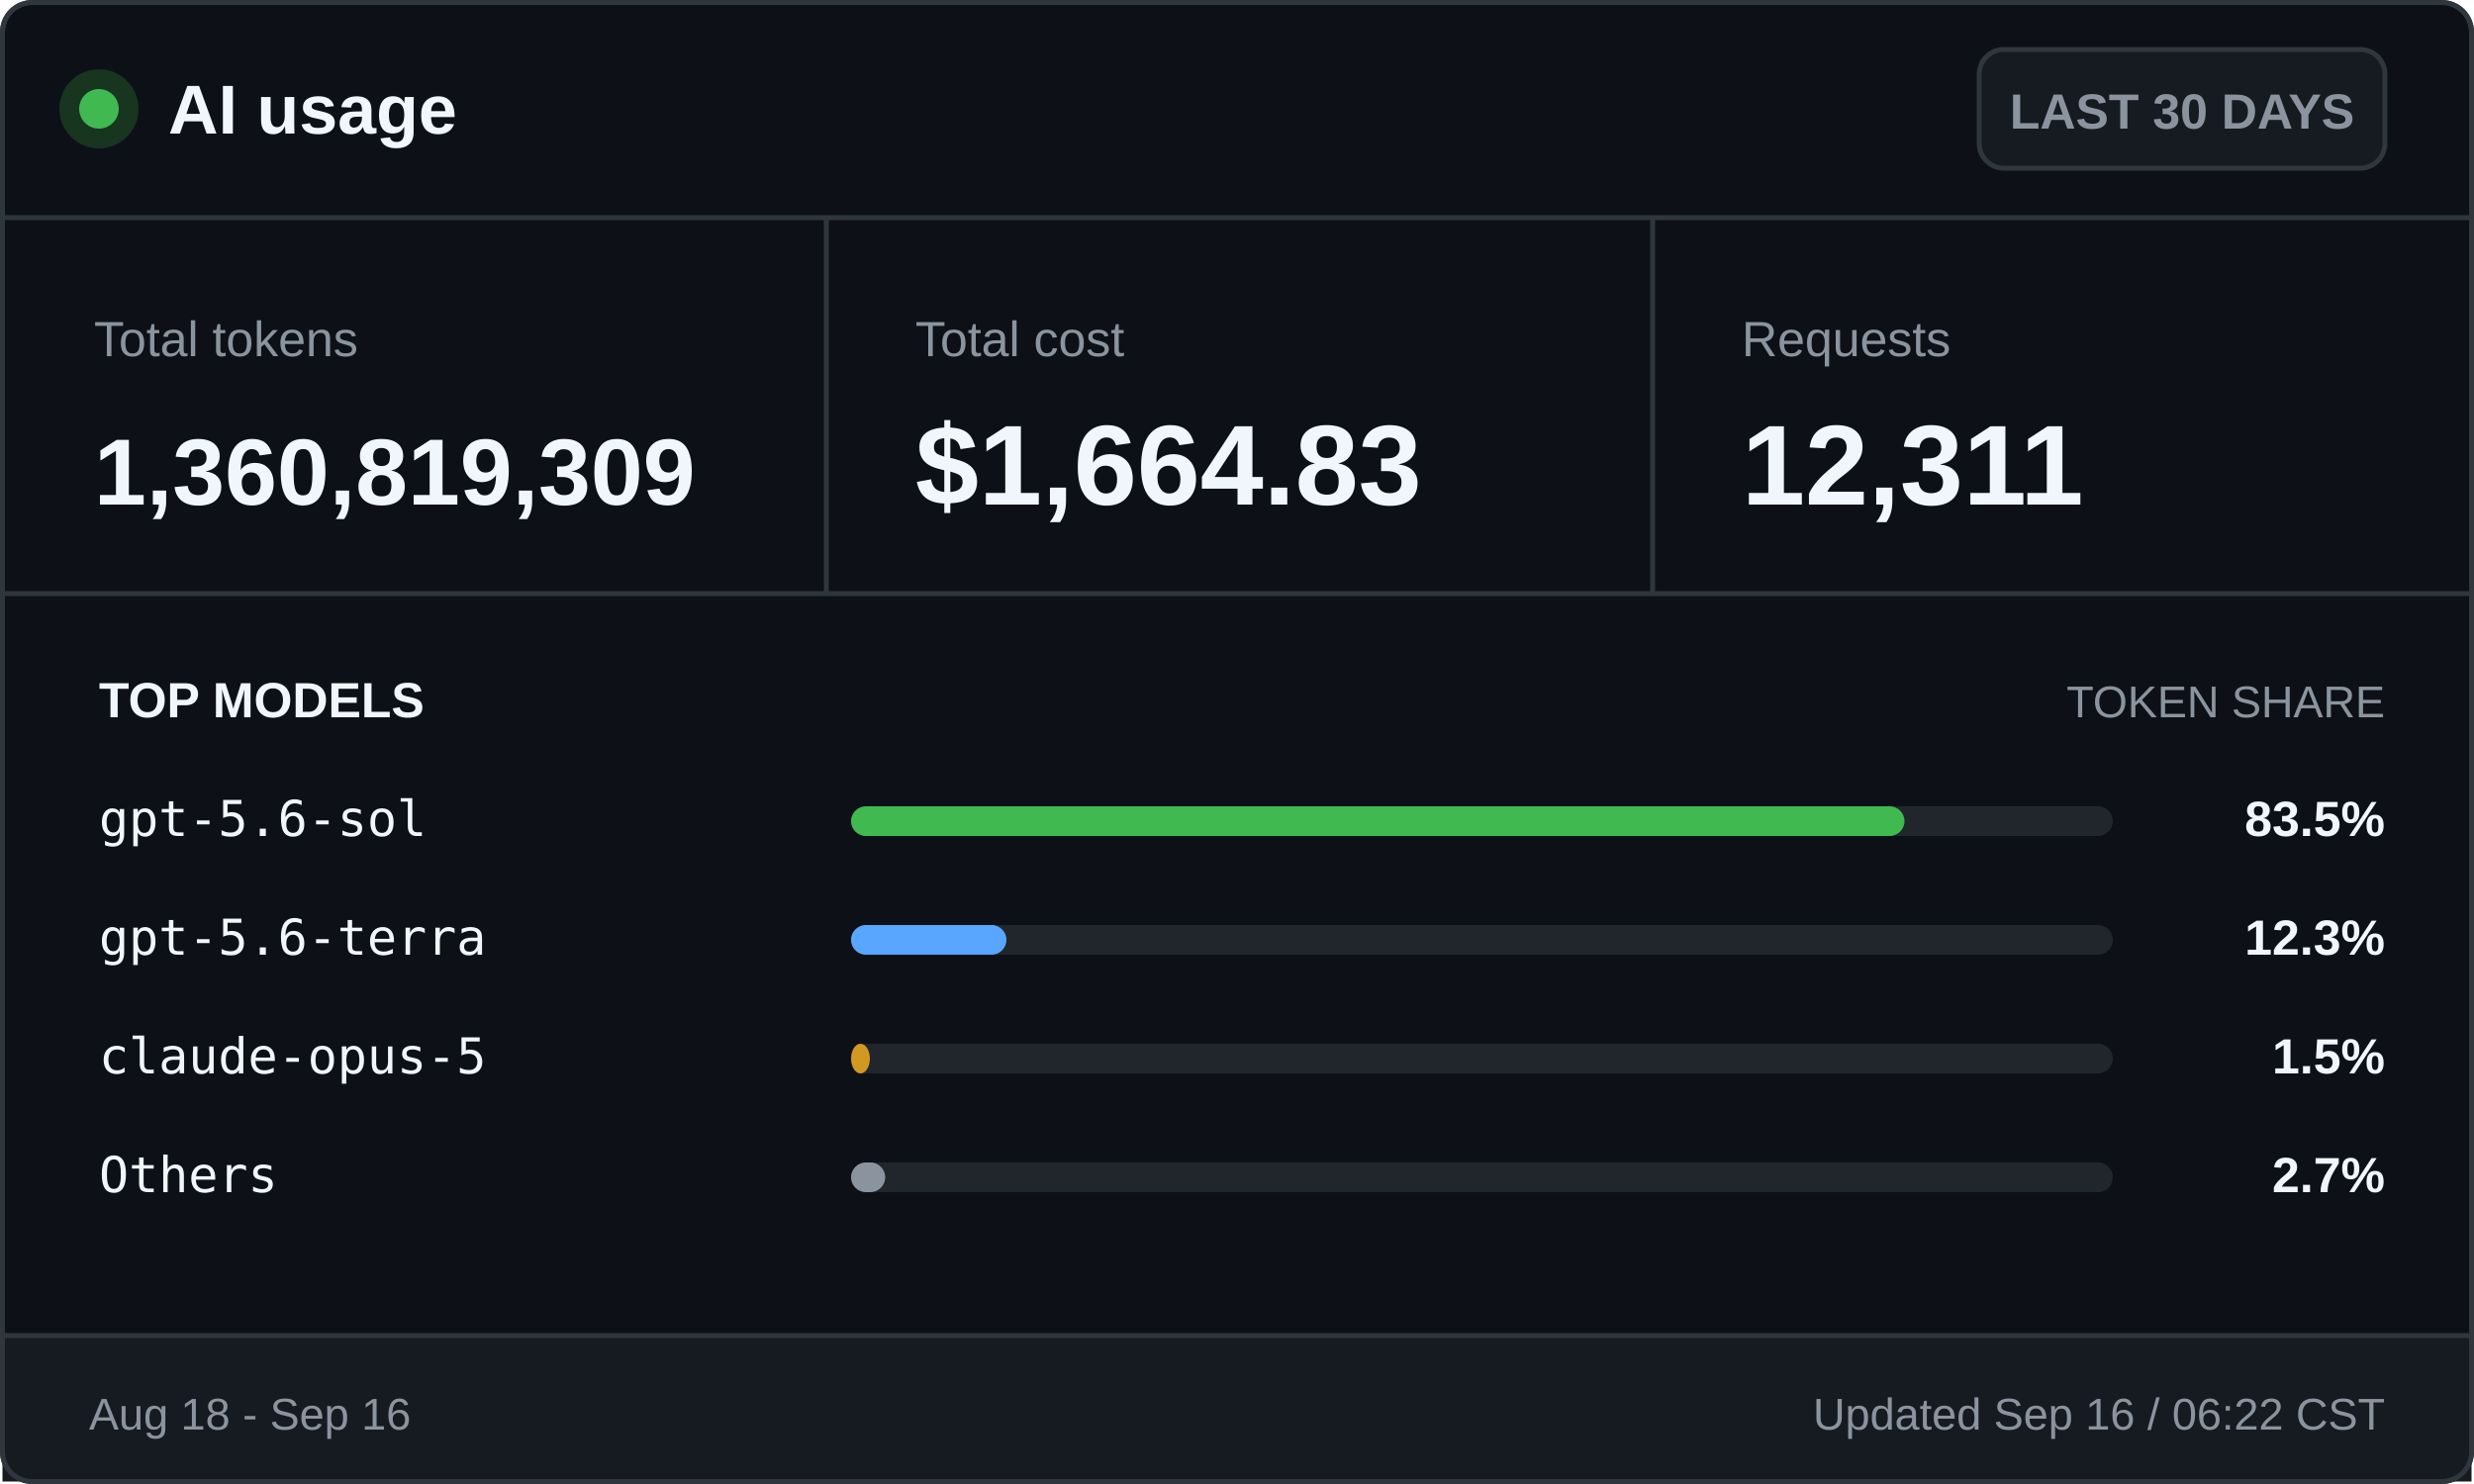
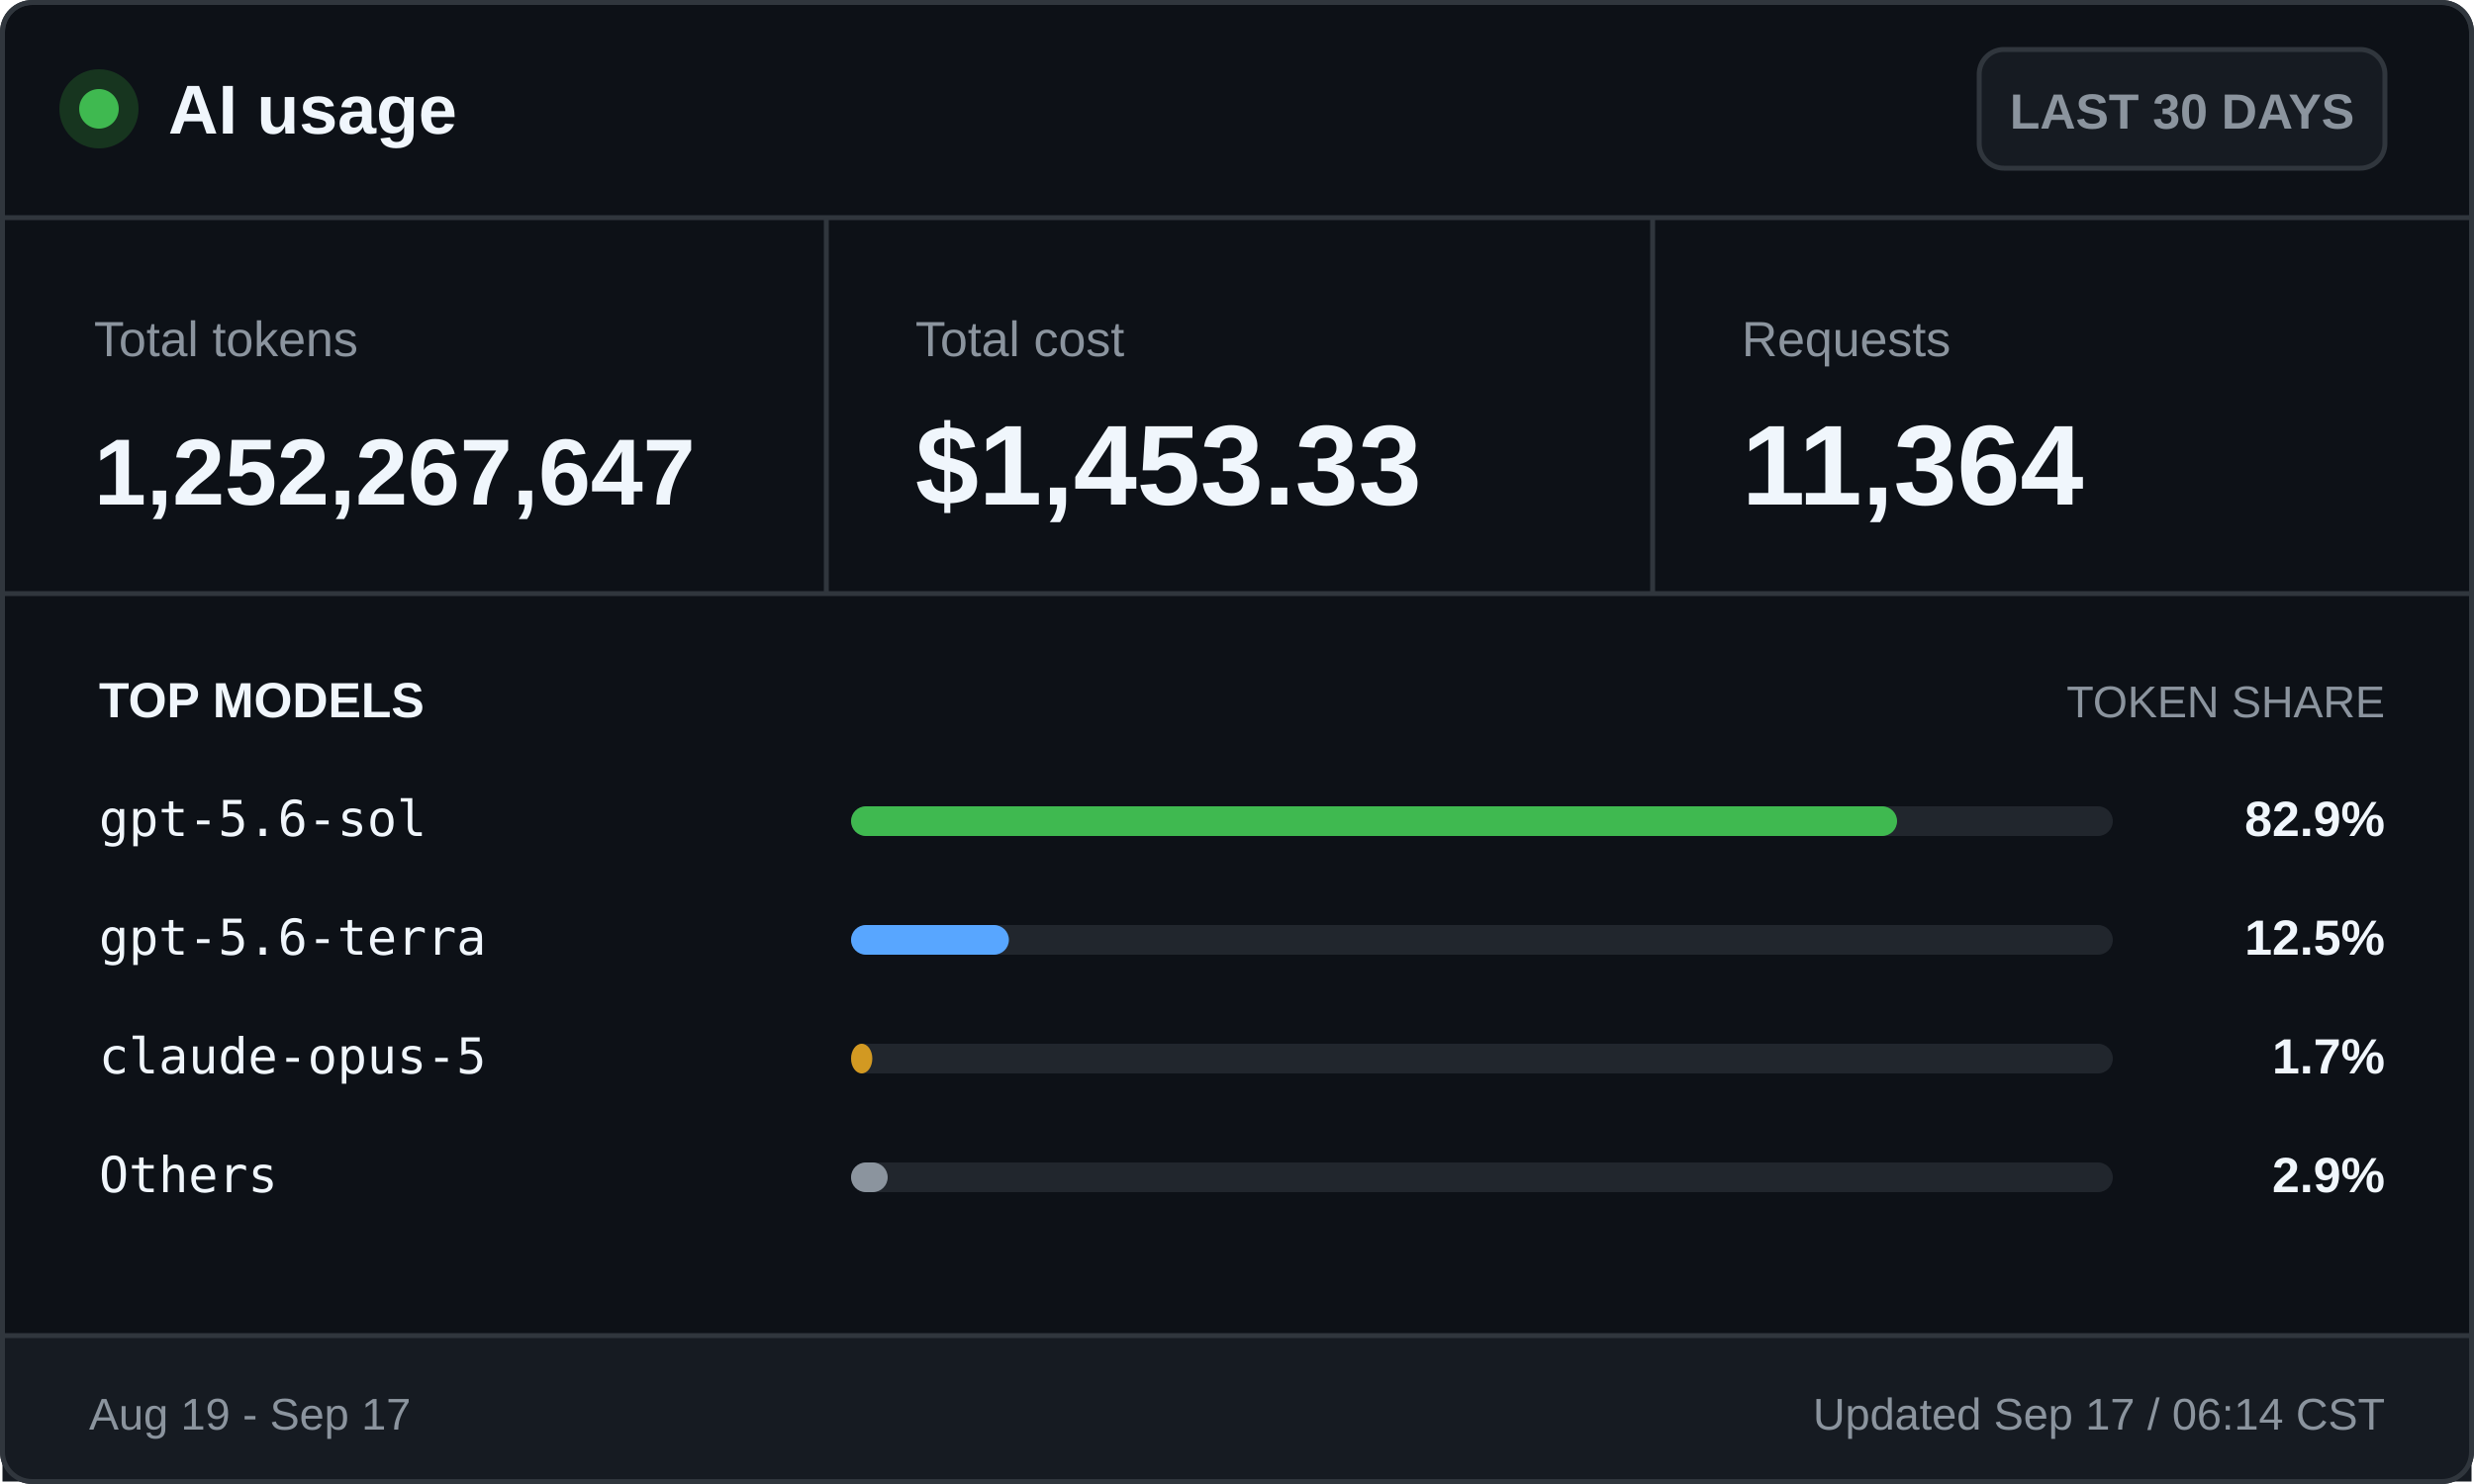
<svg xmlns="http://www.w3.org/2000/svg" width="500" height="300" viewBox="0 0 500 300" role="img" aria-labelledby="title desc">
  <style>
    .ui { font-family: -apple-system, BlinkMacSystemFont, "Segoe UI", Arial, sans-serif; }
    .mono { font-family: "Cascadia Mono", Consolas, monospace; }
    .brand { font-size: 14px; font-weight: 700; }
    .badge { font-size: 10px; font-weight: 600; }
    .label { font-size: 10px; }
    .value { font-size: 23px; font-weight: 700; }
    .token-value { font-size: 19px; font-weight: 700; }
    .section { font-size: 10px; font-weight: 700; text-transform: uppercase; }
    .section-muted { font-size: 9px; text-transform: uppercase; }
    .model { font-size: 10px; }
    .percentage { font-size: 10px; font-weight: 700; }
    .footer { font-size: 9px; }
  </style>
  <rect x="0.5" y="0.5" width="499" height="299" rx="6" fill="#0d1117" stroke="#30363d" />
  <circle cx="20" cy="22" r="8" fill="#17351f" />
  <circle cx="20" cy="22" r="4" fill="#3fb950" />
  <text class="ui brand" x="34" y="27" fill="#f0f6fc">AI usage</text>
  <rect x="400" y="10" width="82" height="24" rx="5" fill="#161b22" stroke="#30363d" />
  <text class="ui badge" x="441" y="26" fill="#8b949e" text-anchor="middle">LAST 30 DAYS</text>
  <line x1="0" y1="44" x2="500" y2="44" stroke="#30363d" />
  <text class="ui label" x="19" y="72" fill="#8b949e">Total tokens</text>
-   <text class="ui token-value" x="19" y="102" fill="#f0f6fc">1,360,819,309</text>
+   <text class="ui token-value" x="19" y="102" fill="#f0f6fc">1,252,267,647</text>
  <line x1="167" y1="44" x2="167" y2="120" stroke="#30363d" />
  <text class="ui label" x="185" y="72" fill="#8b949e">Total cost</text>
-   <text class="ui value" x="185" y="102" fill="#f0f6fc">$1,664.83</text>
+   <text class="ui value" x="185" y="102" fill="#f0f6fc">$1,453.33</text>
  <line x1="334" y1="44" x2="334" y2="120" stroke="#30363d" />
  <text class="ui label" x="352" y="72" fill="#8b949e">Requests</text>
-   <text class="ui value" x="352" y="102" fill="#f0f6fc">12,311</text>
+   <text class="ui value" x="352" y="102" fill="#f0f6fc">11,364</text>
  <line x1="0" y1="120" x2="500" y2="120" stroke="#30363d" />
  <text class="ui section" x="20" y="145" fill="#f0f6fc">TOP MODELS</text>
  <text class="ui section-muted" x="482" y="145" fill="#8b949e" text-anchor="end">TOKEN SHARE</text>
  <text class="mono model" x="20" y="169" fill="#f0f6fc">gpt-5.6-sol</text>
  <rect x="172" y="163" width="255" height="6" rx="3" fill="#21262d" />
-   <rect x="172" y="163" width="212.9" height="6" rx="3" fill="#3fb950" />
-   <text class="ui percentage" x="482" y="169" fill="#f0f6fc" text-anchor="end">83.5%</text>
+   <rect x="172" y="163" width="211.4" height="6" rx="3" fill="#3fb950" />
+   <text class="ui percentage" x="482" y="169" fill="#f0f6fc" text-anchor="end">82.9%</text>
  <text class="mono model" x="20" y="193" fill="#f0f6fc">gpt-5.6-terra</text>
  <rect x="172" y="187" width="255" height="6" rx="3" fill="#21262d" />
-   <rect x="172" y="187" width="31.4" height="6" rx="3" fill="#58a6ff" />
-   <text class="ui percentage" x="482" y="193" fill="#f0f6fc" text-anchor="end">12.3%</text>
+   <rect x="172" y="187" width="31.9" height="6" rx="3" fill="#58a6ff" />
+   <text class="ui percentage" x="482" y="193" fill="#f0f6fc" text-anchor="end">12.5%</text>
  <text class="mono model" x="20" y="217" fill="#f0f6fc">claude-opus-5</text>
  <rect x="172" y="211" width="255" height="6" rx="3" fill="#21262d" />
-   <rect x="172" y="211" width="3.8" height="6" rx="3" fill="#d29922" />
-   <text class="ui percentage" x="482" y="217" fill="#f0f6fc" text-anchor="end">1.5%</text>
+   <rect x="172" y="211" width="4.3" height="6" rx="3" fill="#d29922" />
+   <text class="ui percentage" x="482" y="217" fill="#f0f6fc" text-anchor="end">1.7%</text>
  <text class="mono model" x="20" y="241" fill="#f0f6fc">Others</text>
  <rect x="172" y="235" width="255" height="6" rx="3" fill="#21262d" />
-   <rect x="172" y="235" width="6.9" height="6" rx="3" fill="#8b949e" />
-   <text class="ui percentage" x="482" y="241" fill="#f0f6fc" text-anchor="end">2.7%</text>
+   <rect x="172" y="235" width="7.4" height="6" rx="3" fill="#8b949e" />
+   <text class="ui percentage" x="482" y="241" fill="#f0f6fc" text-anchor="end">2.9%</text>
  <rect x="0.5" y="270" width="499" height="29.5" fill="#161b22" />
  <line x1="0" y1="270" x2="500" y2="270" stroke="#30363d" />
-   <text class="ui footer" x="18" y="289" fill="#8b949e">Aug 18 - Sep 16</text>
-   <text class="ui footer" x="482" y="289" fill="#8b949e" text-anchor="end">Updated Sep 16 / 06:22 CST</text>
+   <text class="ui footer" x="18" y="289" fill="#8b949e">Aug 19 - Sep 17</text>
+   <text class="ui footer" x="482" y="289" fill="#8b949e" text-anchor="end">Updated Sep 17 / 06:14 CST</text>
  <rect x="0.5" y="0.5" width="499" height="299" rx="6" fill="none" stroke="#30363d" />
</svg>
